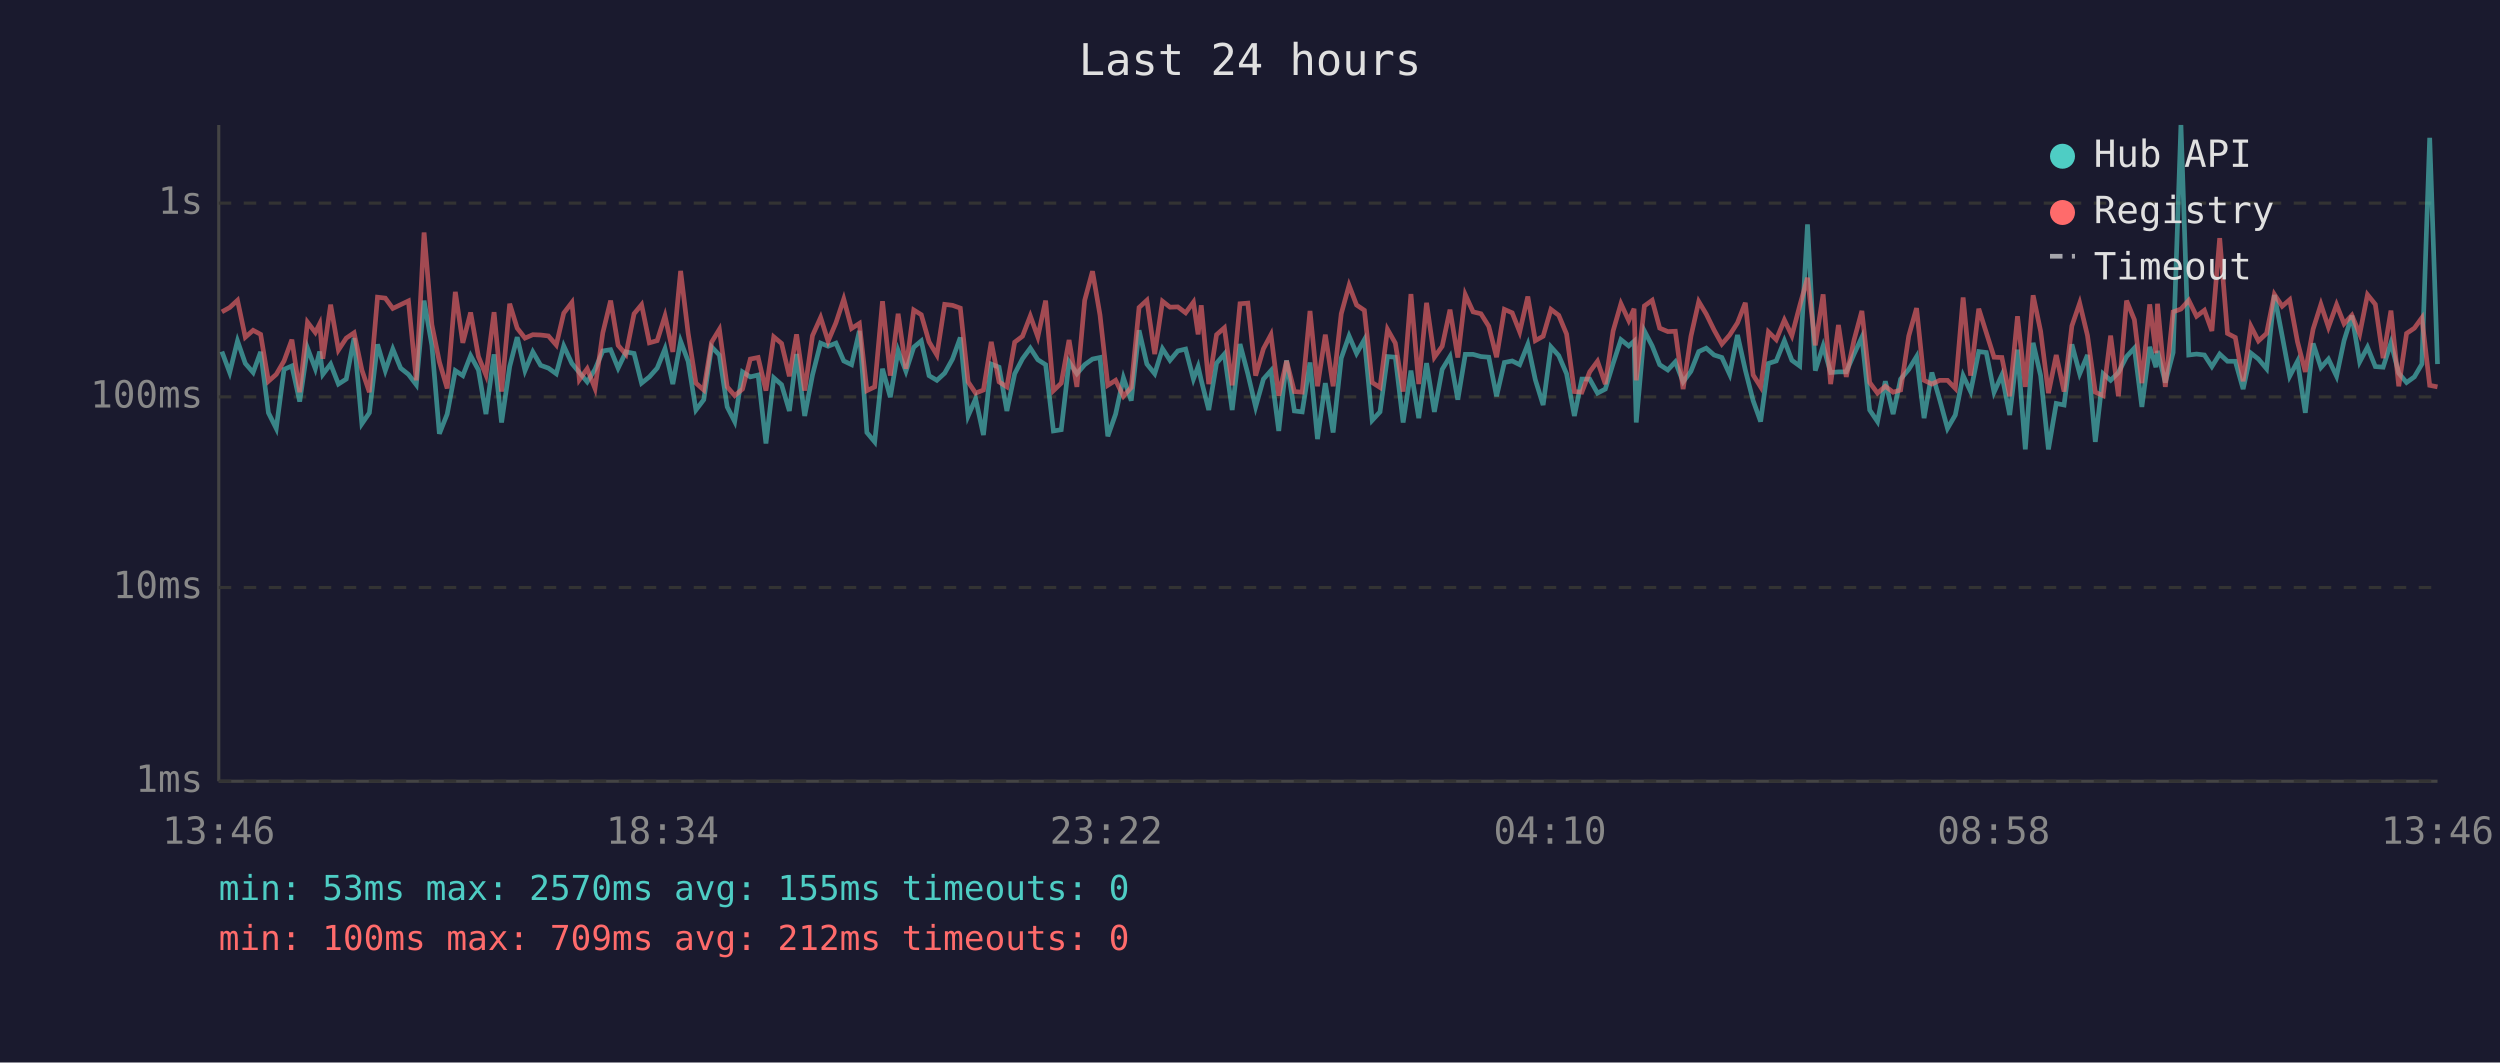
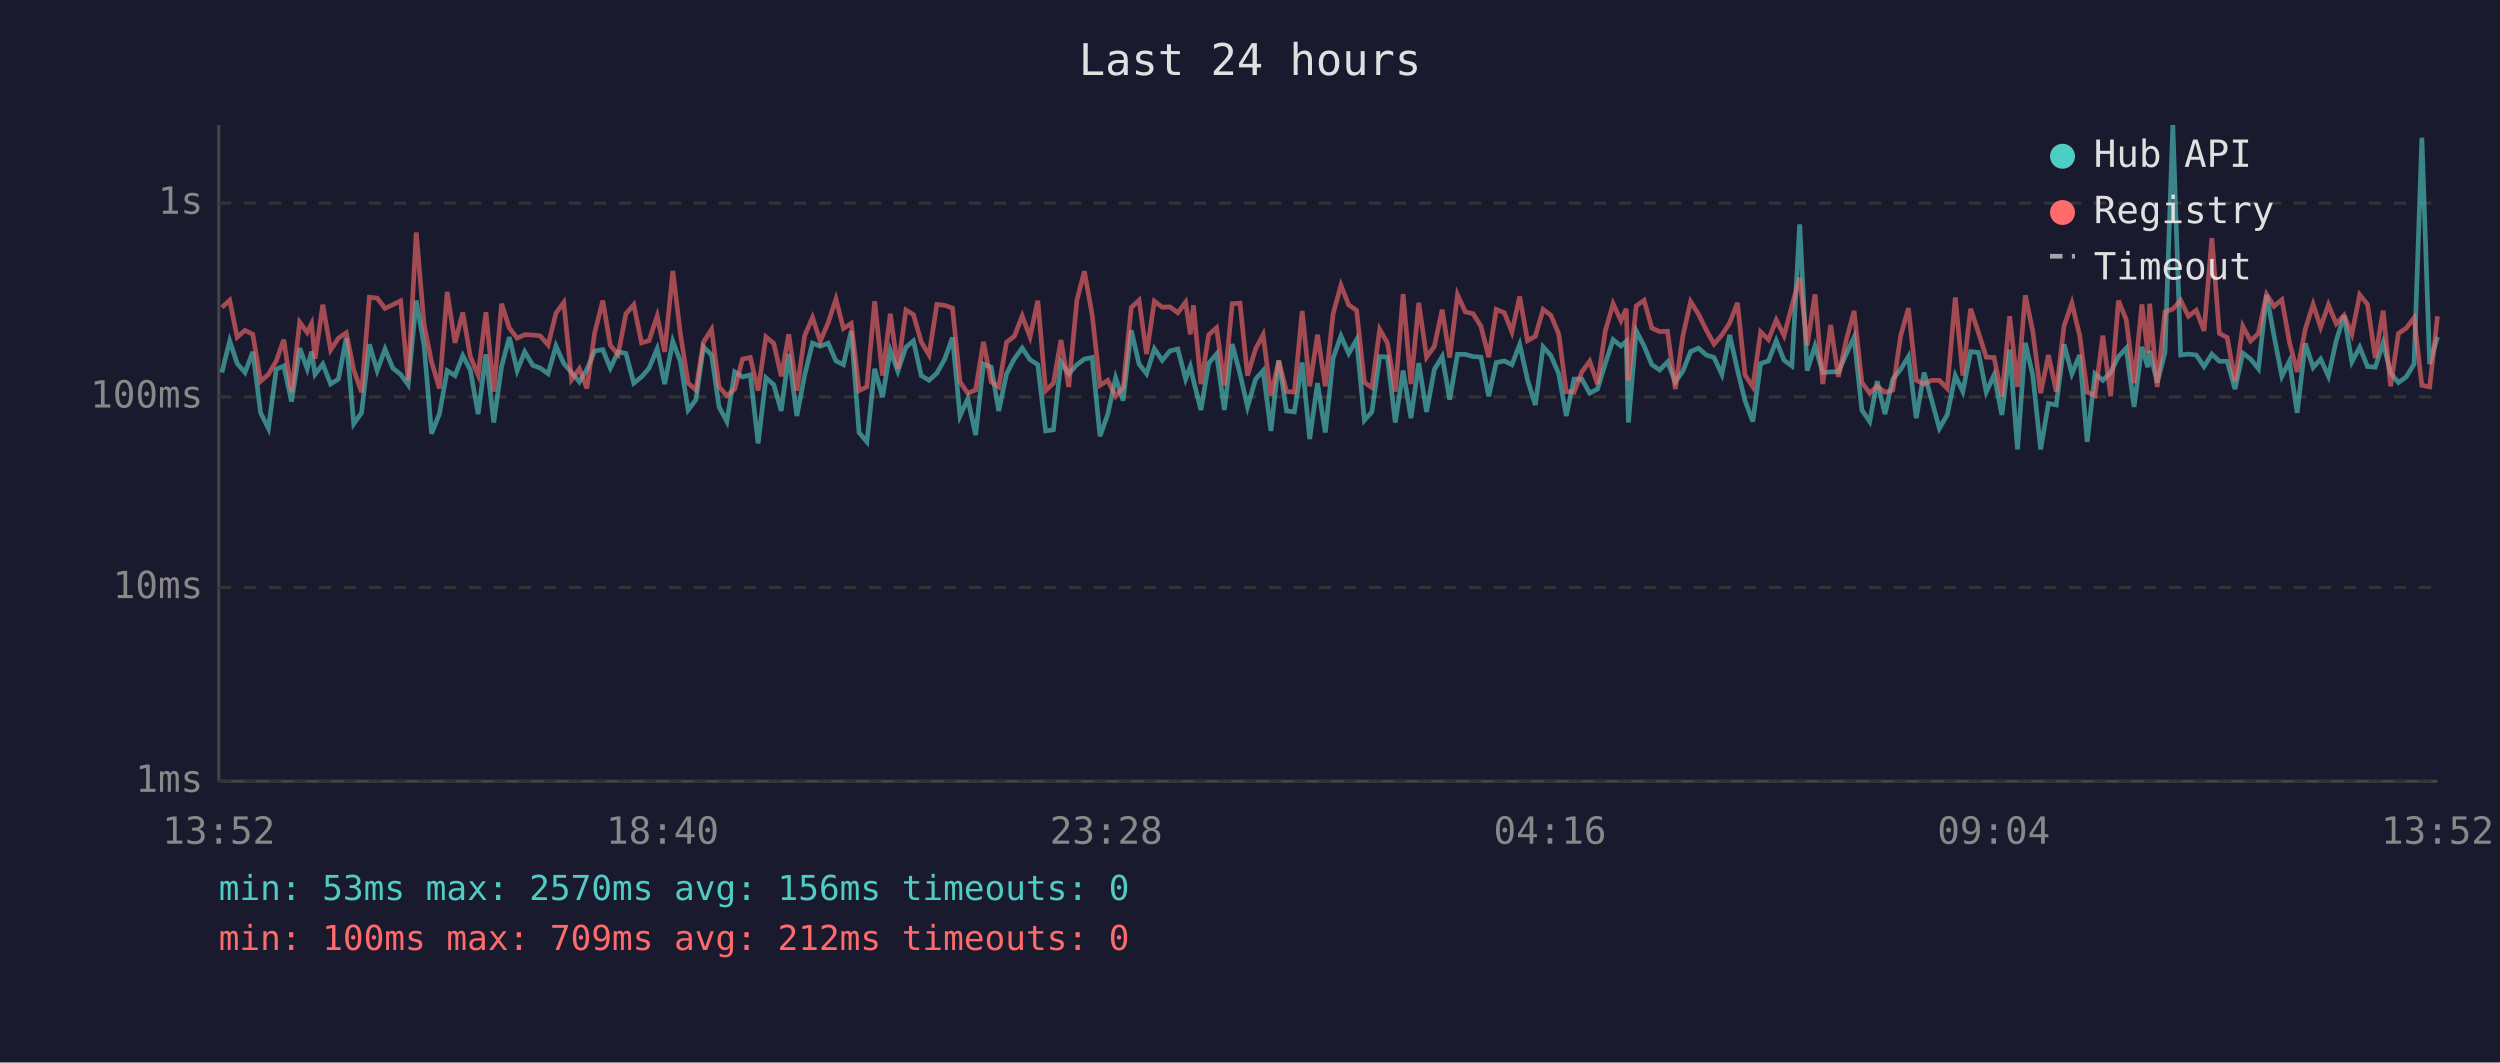
<svg xmlns="http://www.w3.org/2000/svg" viewBox="0 0 800 340" font-family="monospace" font-size="12">
  <rect width="800" height="340" fill="#1a1a2e" />
  <text x="400" y="24" fill="#e0e0e0" font-size="14" text-anchor="middle">Last 24 hours</text>
  <line x1="70" y1="40" x2="70" y2="250" stroke="#444" stroke-width="1" />
  <line x1="70" y1="250" x2="780" y2="250" stroke="#444" stroke-width="1" />
  <line x1="70" y1="250" x2="780" y2="250" stroke="#333" stroke-width="1" stroke-dasharray="4" />
  <text x="65" y="250" fill="#888" text-anchor="end" dominant-baseline="middle">1ms</text>
  <line x1="70" y1="188" x2="780" y2="188" stroke="#333" stroke-width="1" stroke-dasharray="4" />
  <text x="65" y="188" fill="#888" text-anchor="end" dominant-baseline="middle">10ms</text>
  <line x1="70" y1="127" x2="780" y2="127" stroke="#333" stroke-width="1" stroke-dasharray="4" />
  <text x="65" y="127" fill="#888" text-anchor="end" dominant-baseline="middle">100ms</text>
  <line x1="70" y1="65" x2="780" y2="65" stroke="#333" stroke-width="1" stroke-dasharray="4" />
  <text x="65" y="65" fill="#888" text-anchor="end" dominant-baseline="middle">1s</text>
-   <text x="70" y="270" fill="#888" text-anchor="middle">13:46</text>
-   <text x="212" y="270" fill="#888" text-anchor="middle">18:34</text>
-   <text x="354" y="270" fill="#888" text-anchor="middle">23:22</text>
-   <text x="496" y="270" fill="#888" text-anchor="middle">04:10</text>
-   <text x="638" y="270" fill="#888" text-anchor="middle">08:58</text>
-   <text x="780" y="270" fill="#888" text-anchor="middle">13:46</text>
-   <polyline points="71.0,112.5 73.5,119.2 76.0,109.1 78.5,116.3 81.0,119.2 83.4,112.6 85.9,132.1 88.4,137.1 90.9,118.2 93.4,117.1 95.9,128.5 98.4,111.4 100.9,118.0 102.3,112.5 103.3,119.8 105.8,116.5 108.3,122.9 110.8,121.3 113.3,108.2 115.8,135.6 118.2,132.1 120.8,110.2 123.3,118.6 125.7,111.7 128.2,117.8 130.7,119.8 133.2,123.1 135.7,96.2 138.2,110.5 140.6,138.8 143.1,132.5 145.7,118.6 148.1,120.2 150.6,113.8 153.1,118.4 155.5,132.5 158.1,113.4 160.5,135.2 163.1,117.3 165.5,107.9 168.0,118.6 170.5,112.6 173.0,116.9 175.5,117.8 178.0,119.6 180.4,110.7 183.0,116.3 185.4,119.2 187.9,122.2 190.4,118.2 192.9,112.3 195.4,111.9 197.8,117.8 200.3,112.6 202.9,113.1 205.3,122.6 207.8,120.6 210.3,117.8 212.8,111.6 215.3,122.9 217.8,109.2 220.2,115.6 222.7,131.2 225.2,127.9 227.7,111.0 230.2,113.6 232.7,130.2 235.1,134.9 237.6,119.0 240.1,120.6 242.6,120.0 245.1,141.9 247.6,120.9 250.1,123.1 252.6,131.5 254.9,113.3 257.5,133.1 260.0,120.0 262.6,109.8 265.0,110.8 267.5,109.8 270.0,115.5 272.5,116.7 275.0,105.9 277.4,138.4 279.9,141.4 282.4,118.0 284.9,127.1 287.4,112.2 289.9,118.8 292.4,111.1 294.8,109.1 297.3,120.2 299.8,121.7 302.3,119.4 304.8,114.9 307.3,108.0 309.8,133.1 312.2,127.6 314.7,139.2 317.2,116.5 319.7,117.5 322.2,131.5 324.7,119.6 327.2,114.8 329.7,111.4 332.1,115.1 334.6,116.7 337.1,137.9 339.6,137.5 342.1,115.8 344.6,119.6 347.1,116.7 349.6,114.9 352.0,114.4 354.5,139.6 357.0,132.5 359.5,120.9 362.0,128.2 364.5,105.7 367.0,116.5 369.5,119.6 372.0,111.6 374.4,115.3 376.9,112.3 379.4,111.7 381.9,121.3 383.4,117.3 384.4,121.7 386.8,131.2 389.3,116.2 391.8,113.3 394.3,131.2 396.8,110.1 399.3,119.6 401.8,130.2 404.3,121.3 406.7,118.6 409.2,137.9 411.7,115.3 414.2,131.5 416.7,131.8 419.2,116.0 421.6,140.5 424.1,122.6 426.6,138.4 429.2,114.6 431.7,107.5 434.1,113.1 436.6,108.7 439.1,134.5 441.6,131.8 444.0,114.1 446.5,114.3 449.0,135.2 451.5,118.6 454.0,133.8 456.5,116.2 459.0,131.8 461.5,118.2 464.0,114.1 466.5,127.9 468.9,113.4 471.4,113.4 473.9,114.1 476.4,114.3 478.9,126.8 481.4,116.0 483.9,115.5 486.3,116.7 488.9,110.2 491.3,121.5 493.8,129.6 496.3,111.0 498.8,113.8 501.3,119.6 503.8,133.1 506.2,121.3 508.7,121.3 511.2,125.8 513.7,124.5 516.2,116.3 518.7,108.7 521.2,110.7 522.9,109.2 523.6,135.2 526.2,105.9 528.7,110.7 531.1,116.7 533.7,118.4 536.1,115.8 538.6,122.2 541.1,118.8 543.6,112.5 546.0,111.4 548.5,113.6 551.0,114.4 553.5,119.8 556.0,107.2 558.5,118.4 561.0,128.2 563.4,134.9 565.9,116.3 568.4,115.5 571.0,109.0 573.4,115.3 575.9,117.1 578.4,71.8 580.9,118.6 583.4,110.7 585.8,119.2 588.3,119.0 590.8,119.0 593.3,113.3 595.8,107.9 598.3,131.2 600.8,134.9 603.3,122.0 605.8,132.5 608.2,121.3 610.8,118.2 613.3,114.1 615.7,133.8 618.2,119.2 620.7,127.9 623.2,137.1 625.7,132.8 628.2,120.2 630.6,125.3 633.2,112.5 635.6,112.8 638.1,125.5 640.6,120.0 643.1,132.8 645.6,111.9 648.1,143.8 650.6,109.7 653.0,120.2 655.5,143.8 658.0,129.1 660.5,129.6 663.0,110.2 665.5,119.6 668.0,113.6 670.5,141.4 673.0,119.6 675.4,121.7 677.9,119.2 680.5,114.1 683.0,111.4 685.4,130.2 687.9,111.0 689.9,117.5 690.4,112.3 692.9,122.4 695.4,112.8 697.9,40.0 700.4,113.6 702.9,113.3 705.4,113.6 707.8,117.3 710.3,113.3 712.8,115.6 715.3,115.6 717.8,124.5 720.3,113.0 722.7,114.9 725.3,118.0 727.8,94.4 730.3,107.5 732.7,120.4 735.2,115.6 737.7,132.1 740.2,109.9 742.7,117.6 745.1,114.9 747.7,120.4 750.1,109.0 752.6,101.0 755.1,115.8 757.6,111.1 760.1,117.3 762.6,117.5 765.1,109.7 767.6,119.4 770.1,122.4 772.6,120.6 775.0,116.5 777.5,44.1 780.0,116.5" fill="none" stroke="#4ecdc4" stroke-width="1.5" opacity="0.6" />
-   <polyline points="71.0,99.8 73.5,98.4 76.0,96.1 78.5,107.9 81.0,105.7 83.4,107.0 85.9,122.0 88.4,119.8 90.9,115.5 93.4,108.7 95.9,125.5 98.4,103.1 100.9,106.4 102.3,103.6 103.3,114.8 105.8,97.5 108.3,112.0 110.8,108.2 113.3,106.5 115.8,118.4 118.2,125.5 120.8,95.1 123.3,95.4 125.7,98.7 128.2,97.5 130.7,96.3 133.2,121.7 135.7,74.4 138.2,103.9 140.6,115.8 143.1,124.3 145.7,93.4 148.1,109.7 150.6,100.0 153.1,114.1 155.5,120.0 158.1,99.9 160.5,125.3 163.1,97.2 165.5,105.0 168.0,108.2 170.5,107.1 173.0,107.2 175.5,107.5 178.0,110.4 180.4,100.2 183.0,96.8 185.4,121.5 187.9,118.0 190.4,124.3 192.9,106.5 195.4,96.2 197.8,110.5 200.3,113.4 202.9,100.4 205.3,97.5 207.8,109.7 210.3,109.0 212.8,101.1 215.3,112.6 217.8,86.7 220.2,106.6 222.7,122.6 225.2,124.8 227.7,109.5 230.2,105.4 232.7,123.8 235.1,126.6 237.6,124.5 240.1,114.9 242.6,114.4 245.1,125.0 247.6,107.8 250.1,109.9 252.6,120.4 254.9,107.0 257.5,125.0 260.0,107.4 262.6,101.6 265.0,109.2 267.5,103.3 270.0,95.7 272.5,105.1 275.0,103.5 277.4,125.0 279.9,123.8 282.4,96.4 284.9,120.2 287.4,100.4 289.9,118.0 292.4,99.2 294.8,100.7 297.3,109.4 299.8,113.6 302.3,97.4 304.8,97.7 307.3,98.6 309.8,122.2 312.2,125.8 314.7,124.8 317.2,109.4 319.7,122.2 322.2,123.8 324.7,109.5 327.2,107.6 329.7,101.1 332.1,107.8 334.6,96.2 337.1,125.0 339.6,122.6 342.1,108.8 344.6,123.8 347.1,96.1 349.6,86.8 352.0,100.8 354.5,123.3 357.0,121.7 359.5,126.8 362.0,124.0 364.5,98.4 367.0,96.1 369.5,113.3 372.0,96.4 374.4,98.3 376.9,98.2 379.4,100.1 381.9,96.7 383.4,107.0 384.4,97.7 386.8,122.9 389.3,107.1 391.8,104.9 394.3,123.3 396.8,97.2 399.3,97.0 401.8,120.2 404.3,111.6 406.7,107.1 409.2,126.6 411.7,115.5 414.2,125.3 416.7,125.5 419.2,99.5 421.6,123.6 424.1,107.1 426.6,123.6 429.2,100.4 431.7,91.3 434.1,97.6 436.6,99.3 439.1,122.4 441.6,124.0 444.0,105.4 446.5,109.8 449.0,125.3 451.5,94.1 454.0,122.9 456.5,96.9 459.0,114.3 461.5,110.8 464.0,99.1 466.5,114.4 468.9,94.3 471.4,99.8 473.9,100.4 476.4,104.4 478.9,114.3 481.4,99.0 483.9,100.1 486.3,106.2 488.9,94.9 491.3,109.0 493.8,107.6 496.3,99.0 498.8,100.9 501.3,106.9 503.8,125.3 506.2,125.5 508.7,119.0 511.2,115.6 513.7,122.9 516.2,105.9 518.7,97.2 521.2,102.6 522.9,98.8 523.6,121.7 526.2,97.9 528.7,96.1 531.1,105.0 533.7,106.1 536.1,106.0 538.6,124.5 541.1,107.6 543.6,96.5 546.0,100.5 548.5,105.6 551.0,110.1 553.5,107.2 556.0,103.3 558.5,96.9 561.0,120.0 563.4,123.8 565.9,106.2 568.4,108.7 571.0,102.4 573.4,107.4 575.9,97.9 578.4,88.9 580.9,110.5 583.4,94.2 585.8,122.9 588.3,104.0 590.8,120.6 593.3,108.8 595.8,99.5 598.3,122.4 600.8,125.8 603.3,123.6 605.8,125.5 608.2,124.8 610.8,107.5 613.3,98.6 615.7,121.7 618.2,122.9 620.7,121.7 623.2,121.7 625.7,124.3 628.2,95.2 630.6,120.2 633.2,98.8 635.6,106.4 638.1,114.3 640.6,114.4 643.1,126.8 645.6,101.2 648.1,123.8 650.6,94.5 653.0,106.0 655.5,125.8 658.0,113.6 660.5,125.3 663.0,104.3 665.5,97.0 668.0,107.4 670.5,125.5 673.0,126.6 675.4,107.4 677.9,126.8 680.5,96.2 683.0,102.3 685.4,122.6 687.9,97.4 689.9,113.0 690.4,97.2 692.9,123.8 695.4,99.8 697.9,98.9 700.4,96.1 702.9,101.2 705.4,99.3 707.8,105.9 710.3,76.2 712.8,106.7 715.3,108.0 717.8,122.0 720.3,104.4 722.7,109.1 725.3,106.7 727.8,94.2 730.3,98.0 732.7,95.9 735.2,109.4 737.7,119.0 740.2,105.3 742.7,97.4 745.1,104.7 747.7,97.5 750.1,103.6 752.6,100.9 755.1,106.9 757.6,94.3 760.1,97.4 762.6,114.6 765.1,99.4 767.6,123.6 770.1,106.7 772.6,105.0 775.0,101.7 777.5,123.3 780.0,123.8" fill="none" stroke="#ff6b6b" stroke-width="1.5" opacity="0.6" />
+   <text x="70" y="270" fill="#888" text-anchor="middle">13:52</text>
+   <text x="212" y="270" fill="#888" text-anchor="middle">18:40</text>
+   <text x="354" y="270" fill="#888" text-anchor="middle">23:28</text>
+   <text x="496" y="270" fill="#888" text-anchor="middle">04:16</text>
+   <text x="638" y="270" fill="#888" text-anchor="middle">09:04</text>
+   <text x="780" y="270" fill="#888" text-anchor="middle">13:52</text>
+   <polyline points="71.0,119.2 73.5,109.1 75.9,116.3 78.4,119.2 80.9,112.6 83.4,132.1 85.9,137.1 88.4,118.2 90.8,117.1 93.3,128.5 95.9,111.4 98.3,118.0 99.7,112.5 100.8,119.8 103.3,116.5 105.8,122.9 108.3,121.3 110.8,108.2 113.2,135.6 115.7,132.1 118.2,110.2 120.7,118.6 123.2,111.7 125.7,117.8 128.2,119.8 130.6,123.1 133.2,96.2 135.7,110.5 138.1,138.8 140.6,132.5 143.1,118.6 145.6,120.2 148.1,113.8 150.5,118.4 153.0,132.5 155.5,113.4 158.0,135.2 160.5,117.3 163.0,107.9 165.5,118.6 167.9,112.6 170.5,116.9 172.9,117.8 175.4,119.6 177.9,110.7 180.4,116.3 182.9,119.2 185.4,122.2 187.8,118.2 190.3,112.3 192.9,111.9 195.3,117.8 197.8,112.6 200.3,113.1 202.8,122.6 205.3,120.6 207.7,117.8 210.3,111.6 212.7,122.9 215.3,109.2 217.7,115.6 220.2,131.2 222.7,127.9 225.1,111.0 227.7,113.6 230.1,130.2 232.6,134.9 235.1,119.0 237.6,120.6 240.1,120.0 242.6,141.9 245.1,120.9 247.6,123.1 250.0,131.5 252.4,113.3 255.0,133.1 257.5,120.0 260.0,109.8 262.5,110.8 265.0,109.8 267.5,115.5 269.9,116.7 272.4,105.9 274.9,138.4 277.4,141.4 279.9,118.0 282.4,127.1 284.9,112.2 287.3,118.8 289.9,111.1 292.3,109.1 294.8,120.2 297.3,121.7 299.8,119.4 302.3,114.9 304.8,108.0 307.2,133.1 309.7,127.6 312.2,139.2 314.7,116.5 317.2,117.5 319.6,131.5 322.1,119.6 324.6,114.8 327.1,111.4 329.6,115.1 332.1,116.7 334.6,137.9 337.1,137.5 339.5,115.8 342.0,119.6 344.6,116.7 347.0,114.9 349.5,114.4 352.0,139.6 354.5,132.5 357.0,120.9 359.4,128.2 362.0,105.7 364.5,116.5 366.9,119.6 369.4,111.6 371.9,115.3 374.4,112.3 376.9,111.7 379.4,121.3 380.9,117.3 381.9,121.7 384.3,131.2 386.8,116.2 389.3,113.3 391.8,131.2 394.3,110.1 396.8,119.6 399.2,130.2 401.8,121.3 404.2,118.6 406.7,137.9 409.2,115.3 411.7,131.5 414.2,131.8 416.7,116.0 419.1,140.5 421.6,122.6 424.1,138.4 426.6,114.6 429.1,107.5 431.6,113.1 434.1,108.7 436.6,134.5 439.0,131.8 441.5,114.1 444.0,114.3 446.5,135.2 449.0,118.6 451.5,133.8 454.0,116.2 456.5,131.8 459.0,118.2 461.5,114.1 463.9,127.9 466.4,113.4 468.9,113.4 471.4,114.1 473.9,114.3 476.4,126.8 478.8,116.0 481.4,115.5 483.8,116.7 486.3,110.2 488.8,121.5 491.3,129.6 493.8,111.0 496.3,113.8 498.8,119.6 501.2,133.1 503.7,121.3 506.2,121.3 508.7,125.8 511.2,124.5 513.7,116.3 516.2,108.7 518.7,110.7 520.4,109.2 521.1,135.2 523.6,105.9 526.1,110.7 528.6,116.7 531.1,118.4 533.6,115.8 536.1,122.2 538.5,118.8 541.0,112.5 543.5,111.4 546.0,113.6 548.5,114.4 551.0,119.8 553.5,107.2 556.0,118.4 558.4,128.2 560.9,134.9 563.4,116.3 565.9,115.5 568.4,109.0 570.9,115.3 573.4,117.1 575.9,71.8 578.3,118.6 580.8,110.7 583.3,119.2 585.8,119.0 588.3,119.0 590.8,113.3 593.3,107.9 595.8,131.2 598.3,134.9 600.7,122.0 603.2,132.5 605.7,121.3 608.2,118.2 610.7,114.1 613.2,133.8 615.7,119.2 618.1,127.9 620.6,137.1 623.1,132.8 625.7,120.2 628.1,125.3 630.6,112.5 633.1,112.8 635.6,125.5 638.1,120.0 640.6,132.8 643.1,111.9 645.6,143.8 648.1,109.7 650.5,120.2 653.0,143.8 655.5,129.1 658.0,129.6 660.5,110.2 663.0,119.6 665.5,113.6 667.9,141.4 670.4,119.6 672.9,121.7 675.4,119.2 677.9,114.1 680.4,111.4 682.9,130.2 685.4,111.0 687.3,117.5 687.9,112.3 690.3,122.4 692.8,112.8 695.3,40.0 697.8,113.6 700.3,113.3 702.8,113.6 705.3,117.3 707.8,113.3 710.2,115.6 712.7,115.6 715.2,124.5 717.7,113.0 720.2,114.9 722.7,118.0 725.3,94.4 727.7,107.5 730.2,120.4 732.6,115.6 735.1,132.1 737.7,109.9 740.2,117.6 742.6,114.9 745.1,120.4 747.6,109.0 750.1,101.0 752.6,115.8 755.1,111.1 757.6,117.3 760.1,117.5 762.6,109.7 765.0,119.4 767.5,122.4 770.0,120.6 772.5,116.5 775.0,44.1 777.5,116.5 780.0,107.8" fill="none" stroke="#4ecdc4" stroke-width="1.5" opacity="0.6" />
+   <polyline points="71.0,98.4 73.5,96.1 75.9,107.9 78.4,105.7 80.9,107.0 83.4,122.0 85.9,119.8 88.4,115.5 90.8,108.7 93.3,125.5 95.9,103.1 98.3,106.4 99.7,103.6 100.8,114.8 103.3,97.5 105.8,112.0 108.3,108.2 110.8,106.5 113.2,118.4 115.7,125.5 118.2,95.1 120.7,95.4 123.2,98.7 125.7,97.5 128.2,96.3 130.6,121.7 133.2,74.4 135.7,103.9 138.1,115.8 140.6,124.3 143.1,93.4 145.6,109.7 148.1,100.0 150.5,114.1 153.0,120.0 155.5,99.9 158.0,125.3 160.5,97.2 163.0,105.0 165.5,108.2 167.9,107.1 170.5,107.2 172.9,107.5 175.4,110.4 177.9,100.2 180.4,96.8 182.9,121.5 185.4,118.0 187.8,124.3 190.3,106.5 192.9,96.2 195.3,110.5 197.8,113.4 200.3,100.4 202.8,97.5 205.3,109.7 207.7,109.0 210.3,101.1 212.7,112.6 215.3,86.7 217.7,106.6 220.2,122.6 222.7,124.8 225.1,109.5 227.7,105.4 230.1,123.8 232.6,126.6 235.1,124.5 237.6,114.9 240.1,114.4 242.6,125.0 245.1,107.8 247.6,109.9 250.0,120.4 252.4,107.0 255.0,125.0 257.5,107.4 260.0,101.6 262.5,109.2 265.0,103.3 267.5,95.7 269.9,105.1 272.4,103.5 274.9,125.0 277.4,123.8 279.9,96.4 282.4,120.2 284.9,100.4 287.3,118.0 289.9,99.2 292.3,100.7 294.8,109.4 297.3,113.6 299.8,97.4 302.3,97.7 304.8,98.6 307.2,122.2 309.7,125.8 312.2,124.8 314.7,109.4 317.2,122.2 319.6,123.8 322.1,109.5 324.6,107.6 327.1,101.1 329.6,107.8 332.1,96.2 334.6,125.0 337.1,122.6 339.5,108.8 342.0,123.8 344.6,96.1 347.0,86.8 349.5,100.8 352.0,123.3 354.5,121.7 357.0,126.8 359.4,124.0 362.0,98.4 364.5,96.1 366.9,113.3 369.4,96.4 371.9,98.3 374.4,98.2 376.9,100.1 379.4,96.7 380.9,107.0 381.9,97.7 384.3,122.9 386.8,107.1 389.3,104.9 391.8,123.3 394.3,97.2 396.8,97.0 399.2,120.2 401.8,111.6 404.2,107.1 406.7,126.6 409.2,115.5 411.7,125.3 414.2,125.5 416.7,99.5 419.1,123.6 421.6,107.1 424.1,123.6 426.6,100.4 429.1,91.3 431.6,97.6 434.1,99.3 436.6,122.4 439.0,124.0 441.5,105.4 444.0,109.8 446.5,125.3 449.0,94.1 451.5,122.9 454.0,96.9 456.5,114.3 459.0,110.8 461.5,99.1 463.9,114.4 466.4,94.3 468.9,99.8 471.4,100.4 473.9,104.4 476.4,114.3 478.8,99.0 481.4,100.1 483.8,106.2 486.3,94.9 488.8,109.0 491.3,107.6 493.8,99.0 496.3,100.9 498.8,106.9 501.2,125.3 503.7,125.5 506.2,119.0 508.7,115.6 511.2,122.9 513.7,105.9 516.2,97.2 518.7,102.6 520.4,98.8 521.1,121.7 523.6,97.9 526.1,96.1 528.6,105.0 531.1,106.1 533.6,106.0 536.1,124.5 538.5,107.6 541.0,96.5 543.5,100.5 546.0,105.6 548.5,110.1 551.0,107.2 553.5,103.3 556.0,96.9 558.4,120.0 560.9,123.8 563.4,106.2 565.9,108.7 568.4,102.4 570.9,107.4 573.4,97.9 575.9,88.9 578.3,110.5 580.8,94.2 583.3,122.9 585.8,104.0 588.3,120.6 590.8,108.8 593.3,99.5 595.8,122.4 598.3,125.8 600.7,123.6 603.2,125.5 605.7,124.8 608.2,107.5 610.7,98.6 613.2,121.7 615.7,122.9 618.1,121.7 620.6,121.7 623.1,124.3 625.7,95.2 628.1,120.2 630.6,98.8 633.1,106.4 635.6,114.3 638.1,114.4 640.6,126.8 643.1,101.2 645.6,123.8 648.1,94.5 650.5,106.0 653.0,125.8 655.5,113.6 658.0,125.3 660.5,104.3 663.0,97.0 665.5,107.4 667.9,125.5 670.4,126.6 672.9,107.4 675.4,126.8 677.9,96.2 680.4,102.3 682.9,122.6 685.4,97.4 687.3,113.0 687.9,97.2 690.3,123.8 692.8,99.8 695.3,98.9 697.8,96.1 700.3,101.2 702.8,99.3 705.3,105.9 707.8,76.2 710.2,106.7 712.7,108.0 715.2,122.0 717.7,104.4 720.2,109.1 722.7,106.7 725.3,94.2 727.7,98.0 730.2,95.9 732.6,109.4 735.1,119.0 737.7,105.3 740.2,97.4 742.6,104.7 745.1,97.5 747.6,103.6 750.1,100.9 752.6,106.9 755.1,94.3 757.6,97.4 760.1,114.6 762.6,99.4 765.0,123.6 767.5,106.7 770.0,105.0 772.5,101.7 775.0,123.3 777.5,123.8 780.0,101.2" fill="none" stroke="#ff6b6b" stroke-width="1.5" opacity="0.6" />
  <circle cx="660" cy="50" r="4" fill="#4ecdc4" />
  <text x="670" y="50" fill="#e0e0e0" dominant-baseline="middle">Hub API</text>
  <circle cx="660" cy="68" r="4" fill="#ff6b6b" />
  <text x="670" y="68" fill="#e0e0e0" dominant-baseline="middle">Registry</text>
  <line x1="656" y1="82" x2="664" y2="82" stroke="#e0e0e0" stroke-width="1.5" stroke-dasharray="4,3" opacity="0.7" />
  <text x="670" y="86" fill="#e0e0e0" dominant-baseline="middle">Timeout</text>
-   <text x="70" y="288" fill="#4ecdc4" font-size="11">min: 53ms  max: 2570ms  avg: 155ms  timeouts: 0</text>
+   <text x="70" y="288" fill="#4ecdc4" font-size="11">min: 53ms  max: 2570ms  avg: 156ms  timeouts: 0</text>
  <text x="70" y="304" fill="#ff6b6b" font-size="11">min: 100ms  max: 709ms  avg: 212ms  timeouts: 0</text>
</svg>
